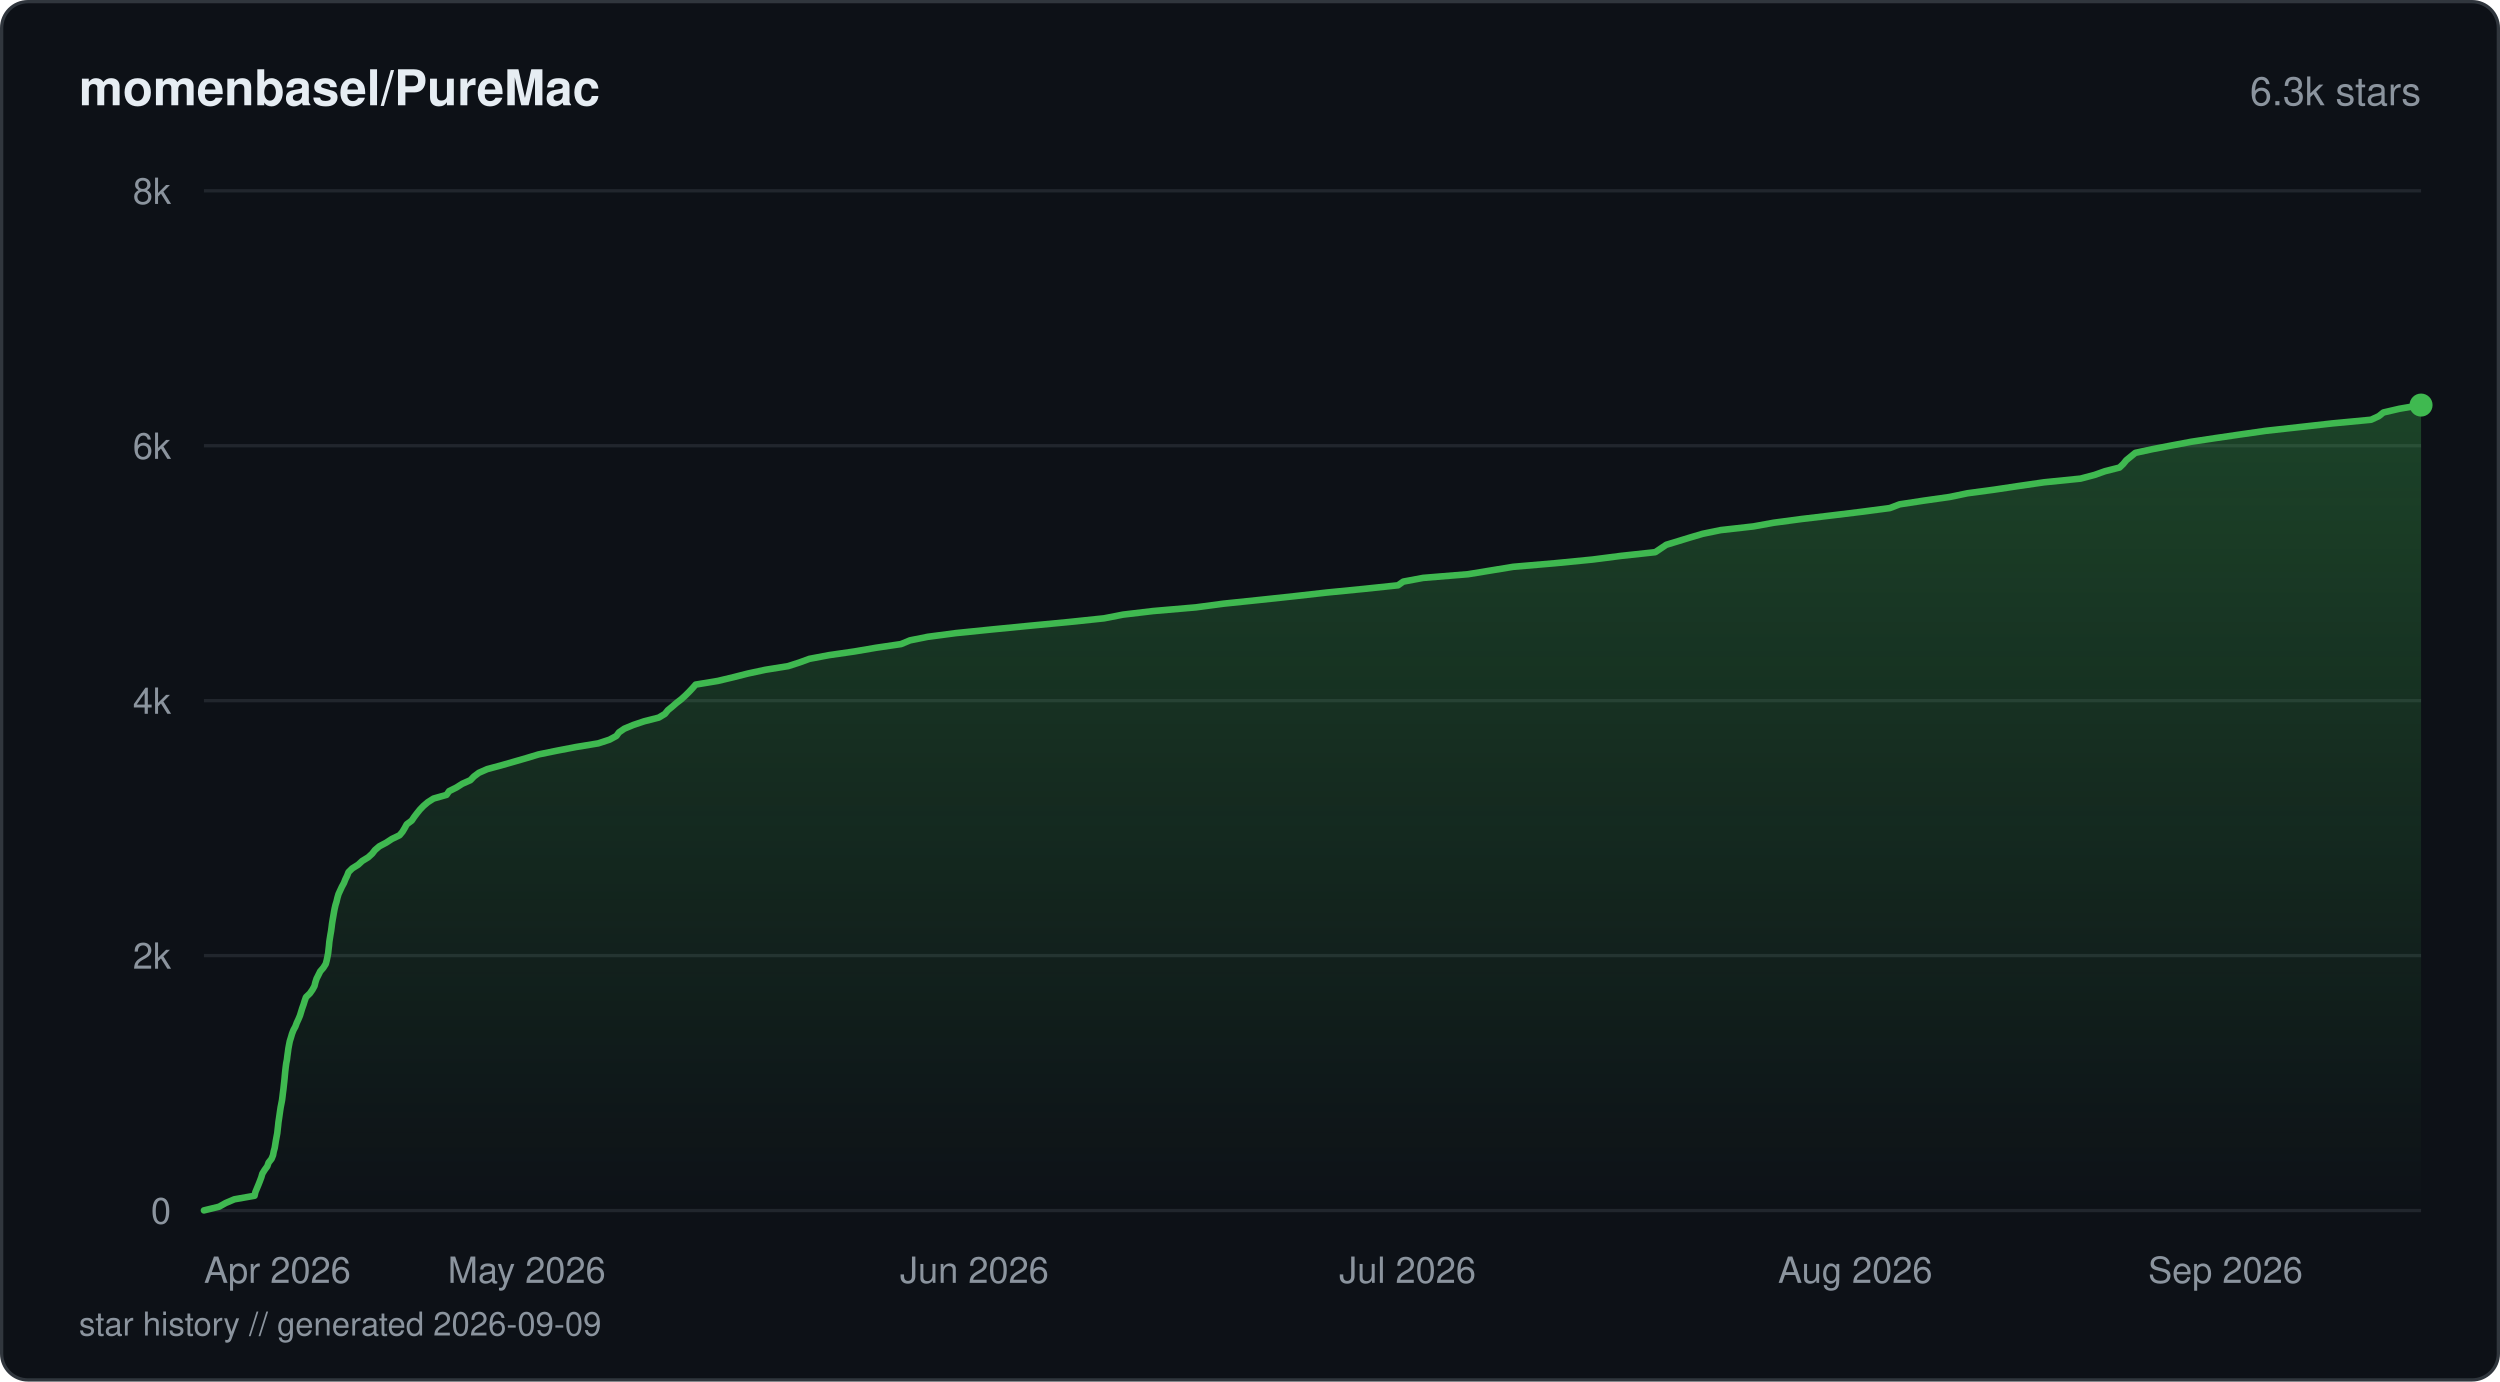
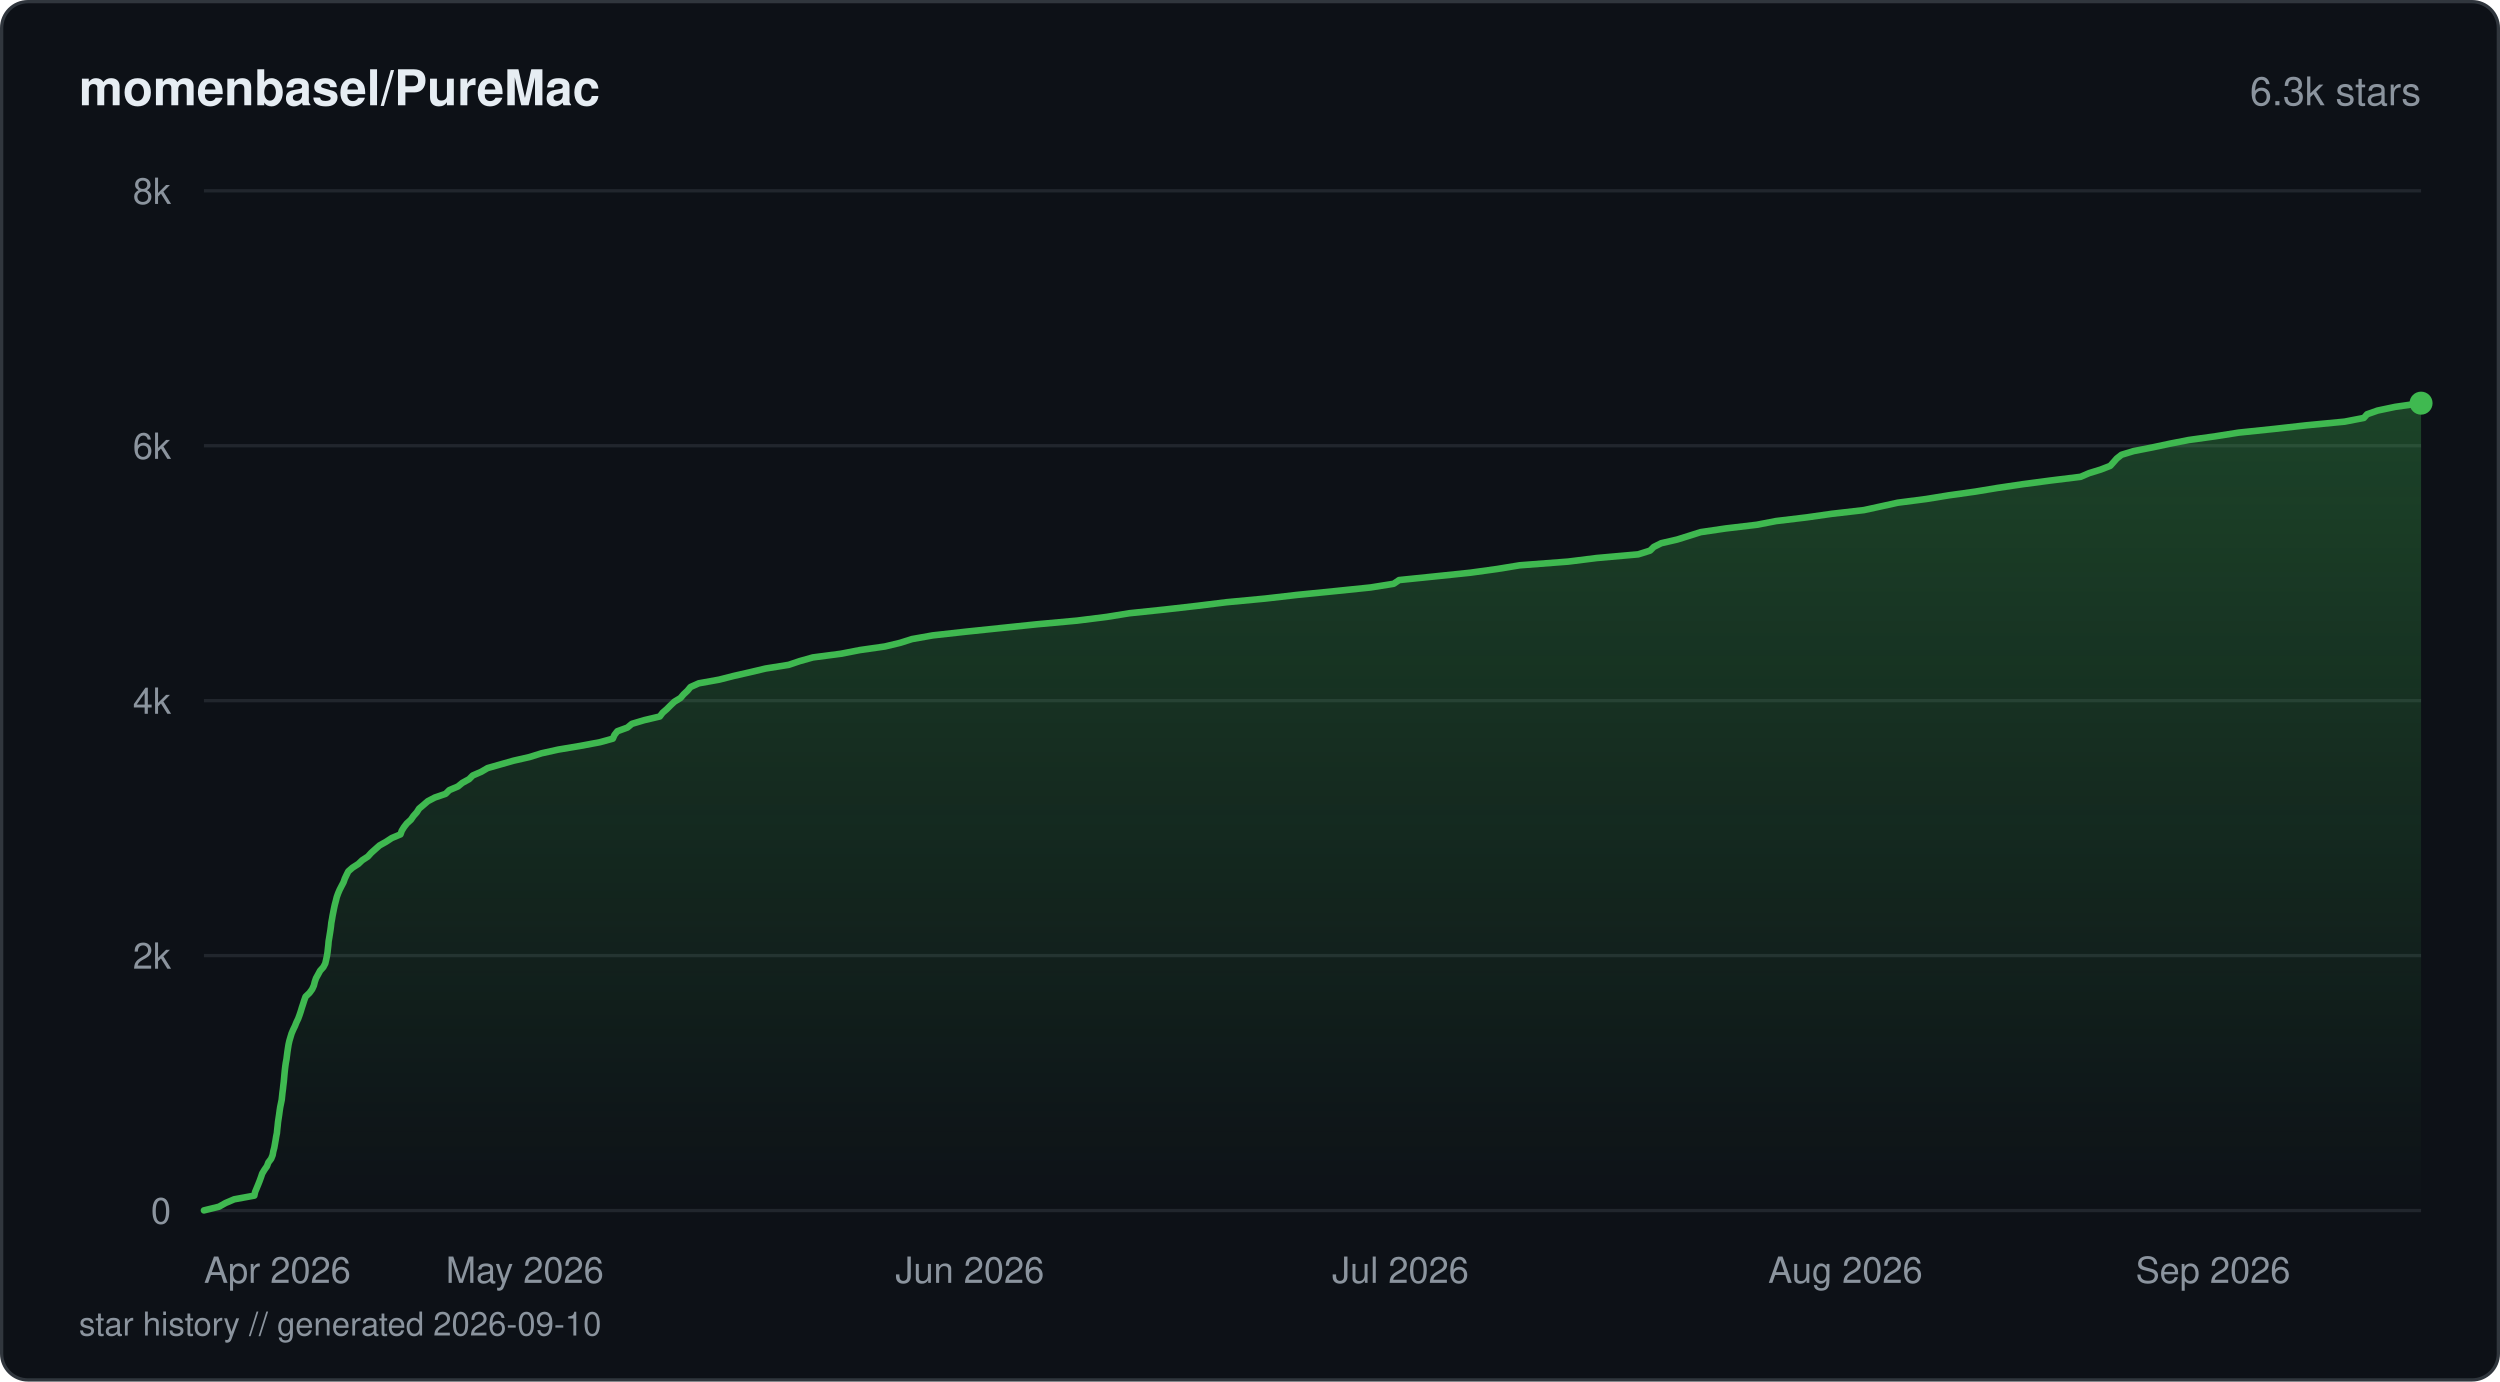
<svg xmlns="http://www.w3.org/2000/svg" viewBox="0 0 760 420" width="760" height="420" fill="none">
  <defs>
    <linearGradient id="fill-starhistorydarksvg" x1="0" y1="0" x2="0" y2="1">
      <stop offset="0%" stop-color="#3fb950" stop-opacity="0.3" />
      <stop offset="100%" stop-color="#3fb950" stop-opacity="0" />
    </linearGradient>
  </defs>
  <rect x="0.5" y="0.5" width="759" height="419" rx="8" fill="#0d1117" stroke="#30363d" stroke-width="1" />
  <text x="24" y="32" fill="#e6edf3" font-family="-apple-system, BlinkMacSystemFont, 'Segoe UI', Helvetica, Arial, sans-serif" font-size="15" font-weight="600">momenbasel/PureMac</text>
  <text x="736" y="32" fill="#8b949e" font-family="-apple-system, BlinkMacSystemFont, 'Segoe UI', Helvetica, Arial, sans-serif" font-size="12" text-anchor="end">6.3k stars</text>
  <line x1="62" y1="368" x2="736" y2="368" stroke="#21262d" stroke-width="1" />
  <text x="52" y="372" fill="#8b949e" font-family="-apple-system, BlinkMacSystemFont, 'Segoe UI', Helvetica, Arial, sans-serif" font-size="11" text-anchor="end">0</text>
  <line x1="62" y1="290.5" x2="736" y2="290.5" stroke="#21262d" stroke-width="1" />
  <text x="52" y="294.5" fill="#8b949e" font-family="-apple-system, BlinkMacSystemFont, 'Segoe UI', Helvetica, Arial, sans-serif" font-size="11" text-anchor="end">2k</text>
  <line x1="62" y1="213" x2="736" y2="213" stroke="#21262d" stroke-width="1" />
  <text x="52" y="217" fill="#8b949e" font-family="-apple-system, BlinkMacSystemFont, 'Segoe UI', Helvetica, Arial, sans-serif" font-size="11" text-anchor="end">4k</text>
  <line x1="62" y1="135.5" x2="736" y2="135.5" stroke="#21262d" stroke-width="1" />
  <text x="52" y="139.5" fill="#8b949e" font-family="-apple-system, BlinkMacSystemFont, 'Segoe UI', Helvetica, Arial, sans-serif" font-size="11" text-anchor="end">6k</text>
  <line x1="62" y1="58" x2="736" y2="58" stroke="#21262d" stroke-width="1" />
  <text x="52" y="62" fill="#8b949e" font-family="-apple-system, BlinkMacSystemFont, 'Segoe UI', Helvetica, Arial, sans-serif" font-size="11" text-anchor="end">8k</text>
-   <path d="M62 367.96 L66.6 366.84 L68.62 365.71 L71.25 364.59 L77.38 363.51 L77.64 362.38 L78.11 361.26 L78.58 360.13 L79.02 359.01 L79.44 357.89 L79.75 356.8 L80.44 355.68 L81.26 354.55 L81.65 353.43 L82.54 352.31 L83 351.18 L83.21 350.06 L83.51 348.97 L83.69 347.85 L83.87 346.73 L84.08 345.6 L84.29 344.48 L84.41 343.36 L84.54 342.23 L84.65 341.15 L84.82 340.02 L84.98 338.9 L85.14 337.78 L85.31 336.65 L85.53 335.53 L85.74 334.44 L85.88 333.32 L86.01 332.2 L86.16 331.07 L86.28 329.95 L86.41 328.82 L86.52 327.7 L86.62 326.62 L86.73 325.49 L86.86 324.37 L87.01 323.24 L87.23 322.12 L87.36 321 L87.52 319.87 L87.66 318.79 L87.87 317.66 L88.09 316.54 L88.44 315.42 L88.77 314.29 L89.2 313.17 L89.79 312.08 L90.21 310.96 L90.73 309.84 L91.2 308.71 L91.54 307.59 L91.89 306.46 L92.29 305.34 L92.62 304.26 L93.02 303.13 L94.19 302.01 L94.98 300.89 L95.6 299.76 L95.87 298.64 L96.24 297.51 L96.79 296.43 L97.34 295.31 L98.31 294.18 L99.02 293.06 L99.32 291.93 L99.55 290.81 L99.76 289.73 L99.88 288.6 L100.01 287.48 L100.11 286.35 L100.28 285.23 L100.46 284.11 L100.66 282.98 L100.8 281.9 L100.94 280.77 L101.12 279.65 L101.32 278.53 L101.51 277.4 L101.72 276.28 L101.97 275.19 L102.31 274.07 L102.57 272.95 L102.9 271.82 L103.41 270.7 L103.93 269.58 L104.55 268.45 L104.97 267.37 L105.52 266.24 L105.95 265.12 L107.08 264 L108.89 262.87 L110.1 261.75 L111.94 260.62 L113.12 259.54 L113.99 258.42 L115.3 257.29 L117.41 256.17 L119.14 255.04 L121.47 253.92 L122.37 252.84 L123.04 251.71 L123.65 250.59 L125.17 249.46 L125.92 248.34 L126.77 247.22 L127.68 246.09 L128.72 245.01 L130.04 243.88 L131.8 242.76 L135.75 241.64 L136.53 240.51 L138.77 239.39 L140.53 238.27 L142.99 237.18 L144.07 236.06 L145.58 234.93 L148.12 233.81 L152.3 232.69 L156.23 231.56 L159.97 230.48 L163.71 229.35 L169.19 228.23 L175.01 227.11 L181.87 225.98 L185.29 224.86 L187.38 223.73 L188.16 222.65 L189.78 221.53 L192.49 220.4 L195.81 219.28 L200.26 218.15 L202.13 217.03 L203.03 215.91 L204.36 214.82 L205.65 213.7 L207.11 212.57 L208.34 211.45 L209.47 210.33 L210.53 209.2 L211.47 208.12 L218.28 206.99 L222.97 205.87 L227.38 204.75 L232.65 203.62 L239.61 202.5 L243.08 201.38 L246.06 200.29 L251.98 199.17 L259.77 198.04 L266.32 196.92 L273.92 195.8 L276.64 194.67 L282.04 193.59 L290.6 192.46 L301.66 191.34 L313.12 190.22 L324.96 189.09 L335.64 187.97 L341.42 186.84 L350.53 185.76 L363.53 184.64 L372.01 183.51 L382.78 182.39 L393.37 181.26 L403.26 180.14 L414.65 179.02 L425 177.93 L426.58 176.81 L432.63 175.68 L446.28 174.56 L453.12 173.44 L460 172.31 L472.6 171.23 L484.15 170.1 L492.85 168.98 L503.21 167.86 L504.88 166.73 L506.55 165.61 L510.24 164.49 L513.8 163.4 L517.59 162.28 L523.08 161.15 L533.04 160.03 L539.2 158.91 L547.67 157.78 L557.11 156.66 L566 155.57 L574.52 154.45 L577.48 153.32 L584.8 152.2 L592.7 151.08 L598.13 149.95 L606.17 148.87 L613.62 147.75 L621.39 146.62 L632.48 145.5 L636.76 144.37 L639.91 143.25 L644.34 142.13 L645.47 141.04 L646.38 139.92 L647.76 138.79 L649.13 137.67 L654.3 136.55 L660.18 135.42 L666.12 134.3 L673.3 133.21 L680.97 132.09 L688.76 130.97 L699 129.84 L708.97 128.72 L720.8 127.6 L723.16 126.51 L724.55 125.39 L729.43 124.26 L736 123.14 L736 368 L62 368 Z" fill="url(#fill-starhistorydarksvg)" />
-   <path d="M62 367.96 L66.6 366.84 L68.62 365.71 L71.25 364.59 L77.38 363.51 L77.64 362.38 L78.11 361.26 L78.58 360.13 L79.02 359.01 L79.44 357.89 L79.75 356.8 L80.44 355.68 L81.26 354.55 L81.65 353.43 L82.54 352.31 L83 351.18 L83.21 350.06 L83.51 348.97 L83.69 347.85 L83.87 346.73 L84.08 345.6 L84.29 344.48 L84.41 343.36 L84.54 342.23 L84.65 341.15 L84.82 340.02 L84.98 338.9 L85.14 337.78 L85.31 336.65 L85.53 335.53 L85.74 334.44 L85.88 333.32 L86.01 332.2 L86.16 331.07 L86.28 329.95 L86.41 328.82 L86.52 327.7 L86.62 326.62 L86.73 325.49 L86.86 324.37 L87.01 323.24 L87.23 322.12 L87.36 321 L87.52 319.87 L87.66 318.79 L87.87 317.66 L88.09 316.54 L88.44 315.42 L88.77 314.29 L89.2 313.17 L89.79 312.08 L90.21 310.96 L90.73 309.84 L91.2 308.71 L91.54 307.59 L91.89 306.46 L92.29 305.34 L92.62 304.26 L93.02 303.13 L94.19 302.01 L94.98 300.89 L95.6 299.76 L95.87 298.64 L96.24 297.51 L96.79 296.43 L97.34 295.31 L98.31 294.18 L99.02 293.06 L99.32 291.93 L99.55 290.81 L99.76 289.73 L99.88 288.6 L100.01 287.48 L100.11 286.35 L100.28 285.23 L100.46 284.11 L100.66 282.98 L100.8 281.9 L100.94 280.77 L101.12 279.65 L101.32 278.53 L101.51 277.4 L101.72 276.28 L101.97 275.19 L102.31 274.07 L102.57 272.95 L102.9 271.82 L103.41 270.7 L103.93 269.58 L104.55 268.45 L104.97 267.37 L105.52 266.24 L105.95 265.12 L107.08 264 L108.89 262.87 L110.1 261.75 L111.94 260.62 L113.12 259.54 L113.99 258.42 L115.3 257.29 L117.41 256.17 L119.14 255.04 L121.47 253.92 L122.37 252.84 L123.04 251.71 L123.65 250.59 L125.17 249.46 L125.92 248.34 L126.77 247.22 L127.68 246.09 L128.72 245.01 L130.04 243.88 L131.8 242.76 L135.75 241.64 L136.53 240.51 L138.77 239.39 L140.53 238.27 L142.99 237.18 L144.07 236.06 L145.58 234.93 L148.12 233.81 L152.3 232.69 L156.23 231.56 L159.97 230.48 L163.71 229.35 L169.19 228.23 L175.01 227.11 L181.87 225.98 L185.29 224.86 L187.38 223.73 L188.16 222.65 L189.78 221.53 L192.49 220.4 L195.81 219.28 L200.26 218.15 L202.13 217.03 L203.03 215.91 L204.36 214.82 L205.65 213.7 L207.11 212.57 L208.34 211.45 L209.47 210.33 L210.53 209.2 L211.47 208.12 L218.28 206.99 L222.97 205.87 L227.38 204.75 L232.65 203.62 L239.61 202.5 L243.08 201.38 L246.06 200.29 L251.98 199.17 L259.77 198.04 L266.32 196.92 L273.92 195.8 L276.64 194.67 L282.04 193.59 L290.6 192.46 L301.66 191.34 L313.12 190.22 L324.96 189.09 L335.64 187.97 L341.42 186.84 L350.53 185.76 L363.53 184.64 L372.01 183.51 L382.78 182.39 L393.37 181.26 L403.26 180.14 L414.65 179.02 L425 177.93 L426.58 176.81 L432.63 175.68 L446.28 174.56 L453.12 173.44 L460 172.31 L472.6 171.23 L484.15 170.1 L492.85 168.98 L503.21 167.86 L504.88 166.73 L506.55 165.61 L510.24 164.49 L513.8 163.4 L517.59 162.28 L523.08 161.15 L533.04 160.03 L539.2 158.91 L547.67 157.78 L557.11 156.66 L566 155.57 L574.52 154.45 L577.48 153.32 L584.8 152.2 L592.7 151.08 L598.13 149.95 L606.17 148.87 L613.62 147.75 L621.39 146.62 L632.48 145.5 L636.76 144.37 L639.91 143.25 L644.34 142.13 L645.47 141.04 L646.38 139.92 L647.76 138.79 L649.13 137.67 L654.3 136.55 L660.18 135.42 L666.12 134.3 L673.3 133.21 L680.97 132.09 L688.76 130.97 L699 129.84 L708.97 128.72 L720.8 127.6 L723.16 126.51 L724.55 125.39 L729.43 124.26 L736 123.14" stroke="#3fb950" stroke-width="2" stroke-linejoin="round" stroke-linecap="round" fill="none" />
-   <circle cx="736" cy="123.14" r="3.5" fill="#3fb950" />
+   <path d="M62 367.96 L66.57 366.84 L68.58 365.71 L71.2 364.59 L77.31 363.47 L77.56 362.34 L78.03 361.22 L78.48 360.13 L78.92 359.01 L79.33 357.89 L79.71 356.76 L80.38 355.64 L81.16 354.52 L81.58 353.39 L82.43 352.27 L82.88 351.14 L83.08 350.02 L83.38 348.9 L83.58 347.77 L83.77 346.69 L83.95 345.56 L84.18 344.44 L84.28 343.32 L84.41 342.19 L84.52 341.07 L84.69 339.95 L84.86 338.82 L85.01 337.7 L85.18 336.57 L85.41 335.45 L85.64 334.33 L85.75 333.24 L85.87 332.12 L86.02 330.99 L86.14 329.87 L86.28 328.75 L86.38 327.62 L86.48 326.5 L86.59 325.38 L86.72 324.25 L86.88 323.13 L87.09 322 L87.23 320.88 L87.37 319.8 L87.54 318.67 L87.72 317.55 L87.97 316.42 L88.3 315.3 L88.64 314.18 L89.12 313.05 L89.66 311.93 L90.11 310.81 L90.65 309.68 L91.06 308.56 L91.44 307.43 L91.76 306.35 L92.13 305.23 L92.49 304.1 L92.89 302.98 L94.08 301.85 L94.9 300.73 L95.41 299.61 L95.69 298.48 L96.08 297.36 L96.7 296.24 L97.31 295.11 L98.31 293.99 L98.88 292.9 L99.14 291.78 L99.38 290.65 L99.56 289.53 L99.68 288.41 L99.81 287.28 L99.9 286.16 L100.09 285.04 L100.27 283.91 L100.45 282.79 L100.6 281.66 L100.72 280.54 L100.93 279.42 L101.11 278.33 L101.33 277.21 L101.55 276.09 L101.8 274.96 L102.1 273.84 L102.38 272.71 L102.78 271.59 L103.26 270.47 L103.84 269.34 L104.43 268.22 L104.82 267.1 L105.35 265.97 L105.89 264.89 L107.18 263.76 L108.93 262.64 L110.11 261.52 L111.84 260.39 L112.85 259.27 L114.11 258.14 L115.37 257.02 L117.36 255.9 L119.09 254.77 L121.74 253.65 L122.14 252.53 L122.81 251.44 L123.68 250.32 L124.92 249.19 L125.69 248.07 L126.69 246.95 L127.41 245.82 L128.74 244.7 L130.05 243.57 L132.18 242.45 L135.46 241.33 L136.59 240.2 L139.22 239.08 L140.56 237.99 L142.6 236.87 L143.71 235.75 L146.31 234.62 L148.22 233.5 L152.15 232.38 L156.12 231.25 L161.03 230.13 L164.63 229 L169.69 227.88 L176.38 226.76 L182.39 225.63 L186.3 224.55 L186.8 223.42 L187.67 222.3 L190.74 221.18 L192.09 220.05 L195.83 218.93 L200.58 217.81 L201.43 216.68 L202.72 215.56 L203.84 214.43 L205.03 213.31 L206.87 212.19 L207.79 211.1 L208.99 209.98 L209.92 208.85 L212.42 207.73 L218.64 206.61 L223.07 205.48 L227.99 204.36 L232.71 203.24 L239.77 202.11 L243.08 200.99 L247.1 199.86 L255.63 198.74 L261.4 197.62 L269.02 196.53 L273.69 195.41 L277.25 194.28 L283.54 193.16 L293.57 192.04 L304.41 190.91 L315.16 189.79 L327.42 188.67 L336.43 187.54 L343.36 186.42 L354.16 185.29 L363.99 184.17 L372.81 183.08 L384.68 181.96 L394.41 180.84 L405.75 179.71 L416.64 178.59 L423.67 177.47 L425.33 176.34 L436.27 175.22 L446.99 174.1 L455.16 172.97 L462 171.85 L476.78 170.72 L485.39 169.64 L498.01 168.52 L501.62 167.39 L502.74 166.27 L505 165.14 L509.86 164.02 L513.43 162.9 L517 161.77 L524.61 160.65 L534.06 159.53 L539.94 158.4 L549.27 157.28 L556.91 156.19 L566.63 155.07 L571.77 153.95 L576.91 152.82 L585.56 151.7 L592.51 150.57 L600.49 149.45 L607.26 148.33 L614.88 147.2 L623.32 146.08 L632.5 144.95 L635.1 143.83 L638.61 142.75 L641.52 141.62 L642.52 140.5 L643.5 139.38 L644.94 138.25 L648.61 137.13 L654.39 136 L659.63 134.88 L665.37 133.76 L673.49 132.63 L680.59 131.51 L691.37 130.39 L701.08 129.3 L712.76 128.18 L718.61 127.05 L719.6 125.93 L722.79 124.81 L728.17 123.68 L736 122.56 L736 368 L62 368 Z" fill="url(#fill-starhistorydarksvg)" />
+   <path d="M62 367.96 L66.57 366.84 L68.58 365.71 L71.2 364.59 L77.31 363.47 L77.56 362.34 L78.03 361.22 L78.48 360.13 L78.92 359.01 L79.33 357.89 L79.71 356.76 L80.38 355.64 L81.16 354.52 L81.58 353.39 L82.43 352.27 L82.88 351.14 L83.08 350.02 L83.38 348.9 L83.58 347.77 L83.77 346.69 L83.95 345.56 L84.18 344.44 L84.28 343.32 L84.41 342.19 L84.52 341.07 L84.69 339.95 L84.86 338.82 L85.01 337.7 L85.18 336.57 L85.41 335.45 L85.64 334.33 L85.75 333.24 L85.87 332.12 L86.02 330.99 L86.14 329.87 L86.28 328.75 L86.38 327.62 L86.48 326.5 L86.59 325.38 L86.72 324.25 L86.88 323.13 L87.09 322 L87.23 320.88 L87.37 319.8 L87.54 318.67 L87.72 317.55 L87.97 316.42 L88.3 315.3 L88.64 314.18 L89.12 313.05 L89.66 311.93 L90.11 310.81 L90.65 309.68 L91.06 308.56 L91.44 307.43 L91.76 306.35 L92.13 305.23 L92.49 304.1 L92.89 302.98 L94.08 301.85 L94.9 300.73 L95.41 299.61 L95.69 298.48 L96.08 297.36 L96.7 296.24 L97.31 295.11 L98.31 293.99 L98.88 292.9 L99.14 291.78 L99.38 290.65 L99.56 289.53 L99.68 288.41 L99.81 287.28 L99.9 286.16 L100.09 285.04 L100.27 283.91 L100.45 282.79 L100.6 281.66 L100.72 280.54 L100.93 279.42 L101.11 278.33 L101.33 277.21 L101.55 276.09 L101.8 274.96 L102.1 273.84 L102.38 272.71 L102.78 271.59 L103.26 270.47 L103.84 269.34 L104.43 268.22 L104.82 267.1 L105.35 265.97 L105.89 264.89 L107.18 263.76 L108.93 262.64 L110.11 261.52 L111.84 260.39 L112.85 259.27 L114.11 258.14 L115.37 257.02 L117.36 255.9 L119.09 254.77 L121.74 253.65 L122.14 252.53 L122.81 251.44 L123.68 250.32 L124.92 249.19 L125.69 248.07 L126.69 246.95 L127.41 245.82 L128.74 244.7 L130.05 243.57 L132.18 242.45 L135.46 241.33 L136.59 240.2 L139.22 239.08 L140.56 237.99 L142.6 236.87 L143.71 235.75 L146.31 234.62 L148.22 233.5 L152.15 232.38 L156.12 231.25 L161.03 230.13 L164.63 229 L169.69 227.88 L176.38 226.76 L182.39 225.63 L186.3 224.55 L186.8 223.42 L187.67 222.3 L190.74 221.18 L192.09 220.05 L195.83 218.93 L200.58 217.81 L201.43 216.68 L202.72 215.56 L203.84 214.43 L205.03 213.31 L206.87 212.19 L207.79 211.1 L208.99 209.98 L209.92 208.85 L212.42 207.73 L218.64 206.61 L223.07 205.48 L227.99 204.36 L232.71 203.24 L239.77 202.11 L243.08 200.99 L247.1 199.86 L255.63 198.74 L261.4 197.62 L269.02 196.53 L273.69 195.41 L277.25 194.28 L283.54 193.16 L293.57 192.04 L304.41 190.91 L315.16 189.79 L327.42 188.67 L336.43 187.54 L343.36 186.42 L354.16 185.29 L363.99 184.17 L372.81 183.08 L384.68 181.96 L394.41 180.84 L405.75 179.71 L416.64 178.59 L423.67 177.47 L425.33 176.34 L436.27 175.22 L446.99 174.1 L455.16 172.97 L462 171.85 L476.78 170.72 L485.39 169.64 L498.01 168.52 L501.62 167.39 L502.74 166.27 L505 165.14 L509.86 164.02 L513.43 162.9 L517 161.77 L524.61 160.65 L534.06 159.53 L539.94 158.4 L549.27 157.28 L556.91 156.19 L566.63 155.07 L571.77 153.95 L576.91 152.82 L585.56 151.7 L592.51 150.57 L600.49 149.45 L607.26 148.33 L614.88 147.2 L623.32 146.08 L632.5 144.95 L635.1 143.83 L638.61 142.75 L641.52 141.62 L642.52 140.5 L643.5 139.38 L644.94 138.25 L648.61 137.13 L654.39 136 L659.63 134.88 L665.37 133.76 L673.49 132.63 L680.59 131.51 L691.37 130.39 L701.08 129.3 L712.76 128.18 L718.61 127.05 L719.6 125.93 L722.79 124.81 L728.17 123.68 L736 122.56" stroke="#3fb950" stroke-width="2" stroke-linejoin="round" stroke-linecap="round" fill="none" />
+   <circle cx="736" cy="122.56" r="3.5" fill="#3fb950" />
  <text x="62" y="390" fill="#8b949e" font-family="-apple-system, BlinkMacSystemFont, 'Segoe UI', Helvetica, Arial, sans-serif" font-size="11" text-anchor="start">Apr 2026</text>
-   <text x="160.12" y="390" fill="#8b949e" font-family="-apple-system, BlinkMacSystemFont, 'Segoe UI', Helvetica, Arial, sans-serif" font-size="11" text-anchor="middle">May 2026</text>
-   <text x="296.21" y="390" fill="#8b949e" font-family="-apple-system, BlinkMacSystemFont, 'Segoe UI', Helvetica, Arial, sans-serif" font-size="11" text-anchor="middle">Jun 2026</text>
-   <text x="427.9" y="390" fill="#8b949e" font-family="-apple-system, BlinkMacSystemFont, 'Segoe UI', Helvetica, Arial, sans-serif" font-size="11" text-anchor="middle">Jul 2026</text>
-   <text x="563.99" y="390" fill="#8b949e" font-family="-apple-system, BlinkMacSystemFont, 'Segoe UI', Helvetica, Arial, sans-serif" font-size="11" text-anchor="middle">Aug 2026</text>
-   <text x="700.07" y="390" fill="#8b949e" font-family="-apple-system, BlinkMacSystemFont, 'Segoe UI', Helvetica, Arial, sans-serif" font-size="11" text-anchor="end">Sep 2026</text>
-   <text x="24" y="406" fill="#8b949e" font-family="-apple-system, BlinkMacSystemFont, 'Segoe UI', Helvetica, Arial, sans-serif" font-size="10">star history // generated 2026-09-09</text>
+   <text x="159.54" y="390" fill="#8b949e" font-family="-apple-system, BlinkMacSystemFont, 'Segoe UI', Helvetica, Arial, sans-serif" font-size="11" text-anchor="middle">May 2026</text>
+   <text x="294.82" y="390" fill="#8b949e" font-family="-apple-system, BlinkMacSystemFont, 'Segoe UI', Helvetica, Arial, sans-serif" font-size="11" text-anchor="middle">Jun 2026</text>
+   <text x="425.73" y="390" fill="#8b949e" font-family="-apple-system, BlinkMacSystemFont, 'Segoe UI', Helvetica, Arial, sans-serif" font-size="11" text-anchor="middle">Jul 2026</text>
+   <text x="561" y="390" fill="#8b949e" font-family="-apple-system, BlinkMacSystemFont, 'Segoe UI', Helvetica, Arial, sans-serif" font-size="11" text-anchor="middle">Aug 2026</text>
+   <text x="696.28" y="390" fill="#8b949e" font-family="-apple-system, BlinkMacSystemFont, 'Segoe UI', Helvetica, Arial, sans-serif" font-size="11" text-anchor="end">Sep 2026</text>
+   <text x="24" y="406" fill="#8b949e" font-family="-apple-system, BlinkMacSystemFont, 'Segoe UI', Helvetica, Arial, sans-serif" font-size="10">star history // generated 2026-09-10</text>
</svg>
